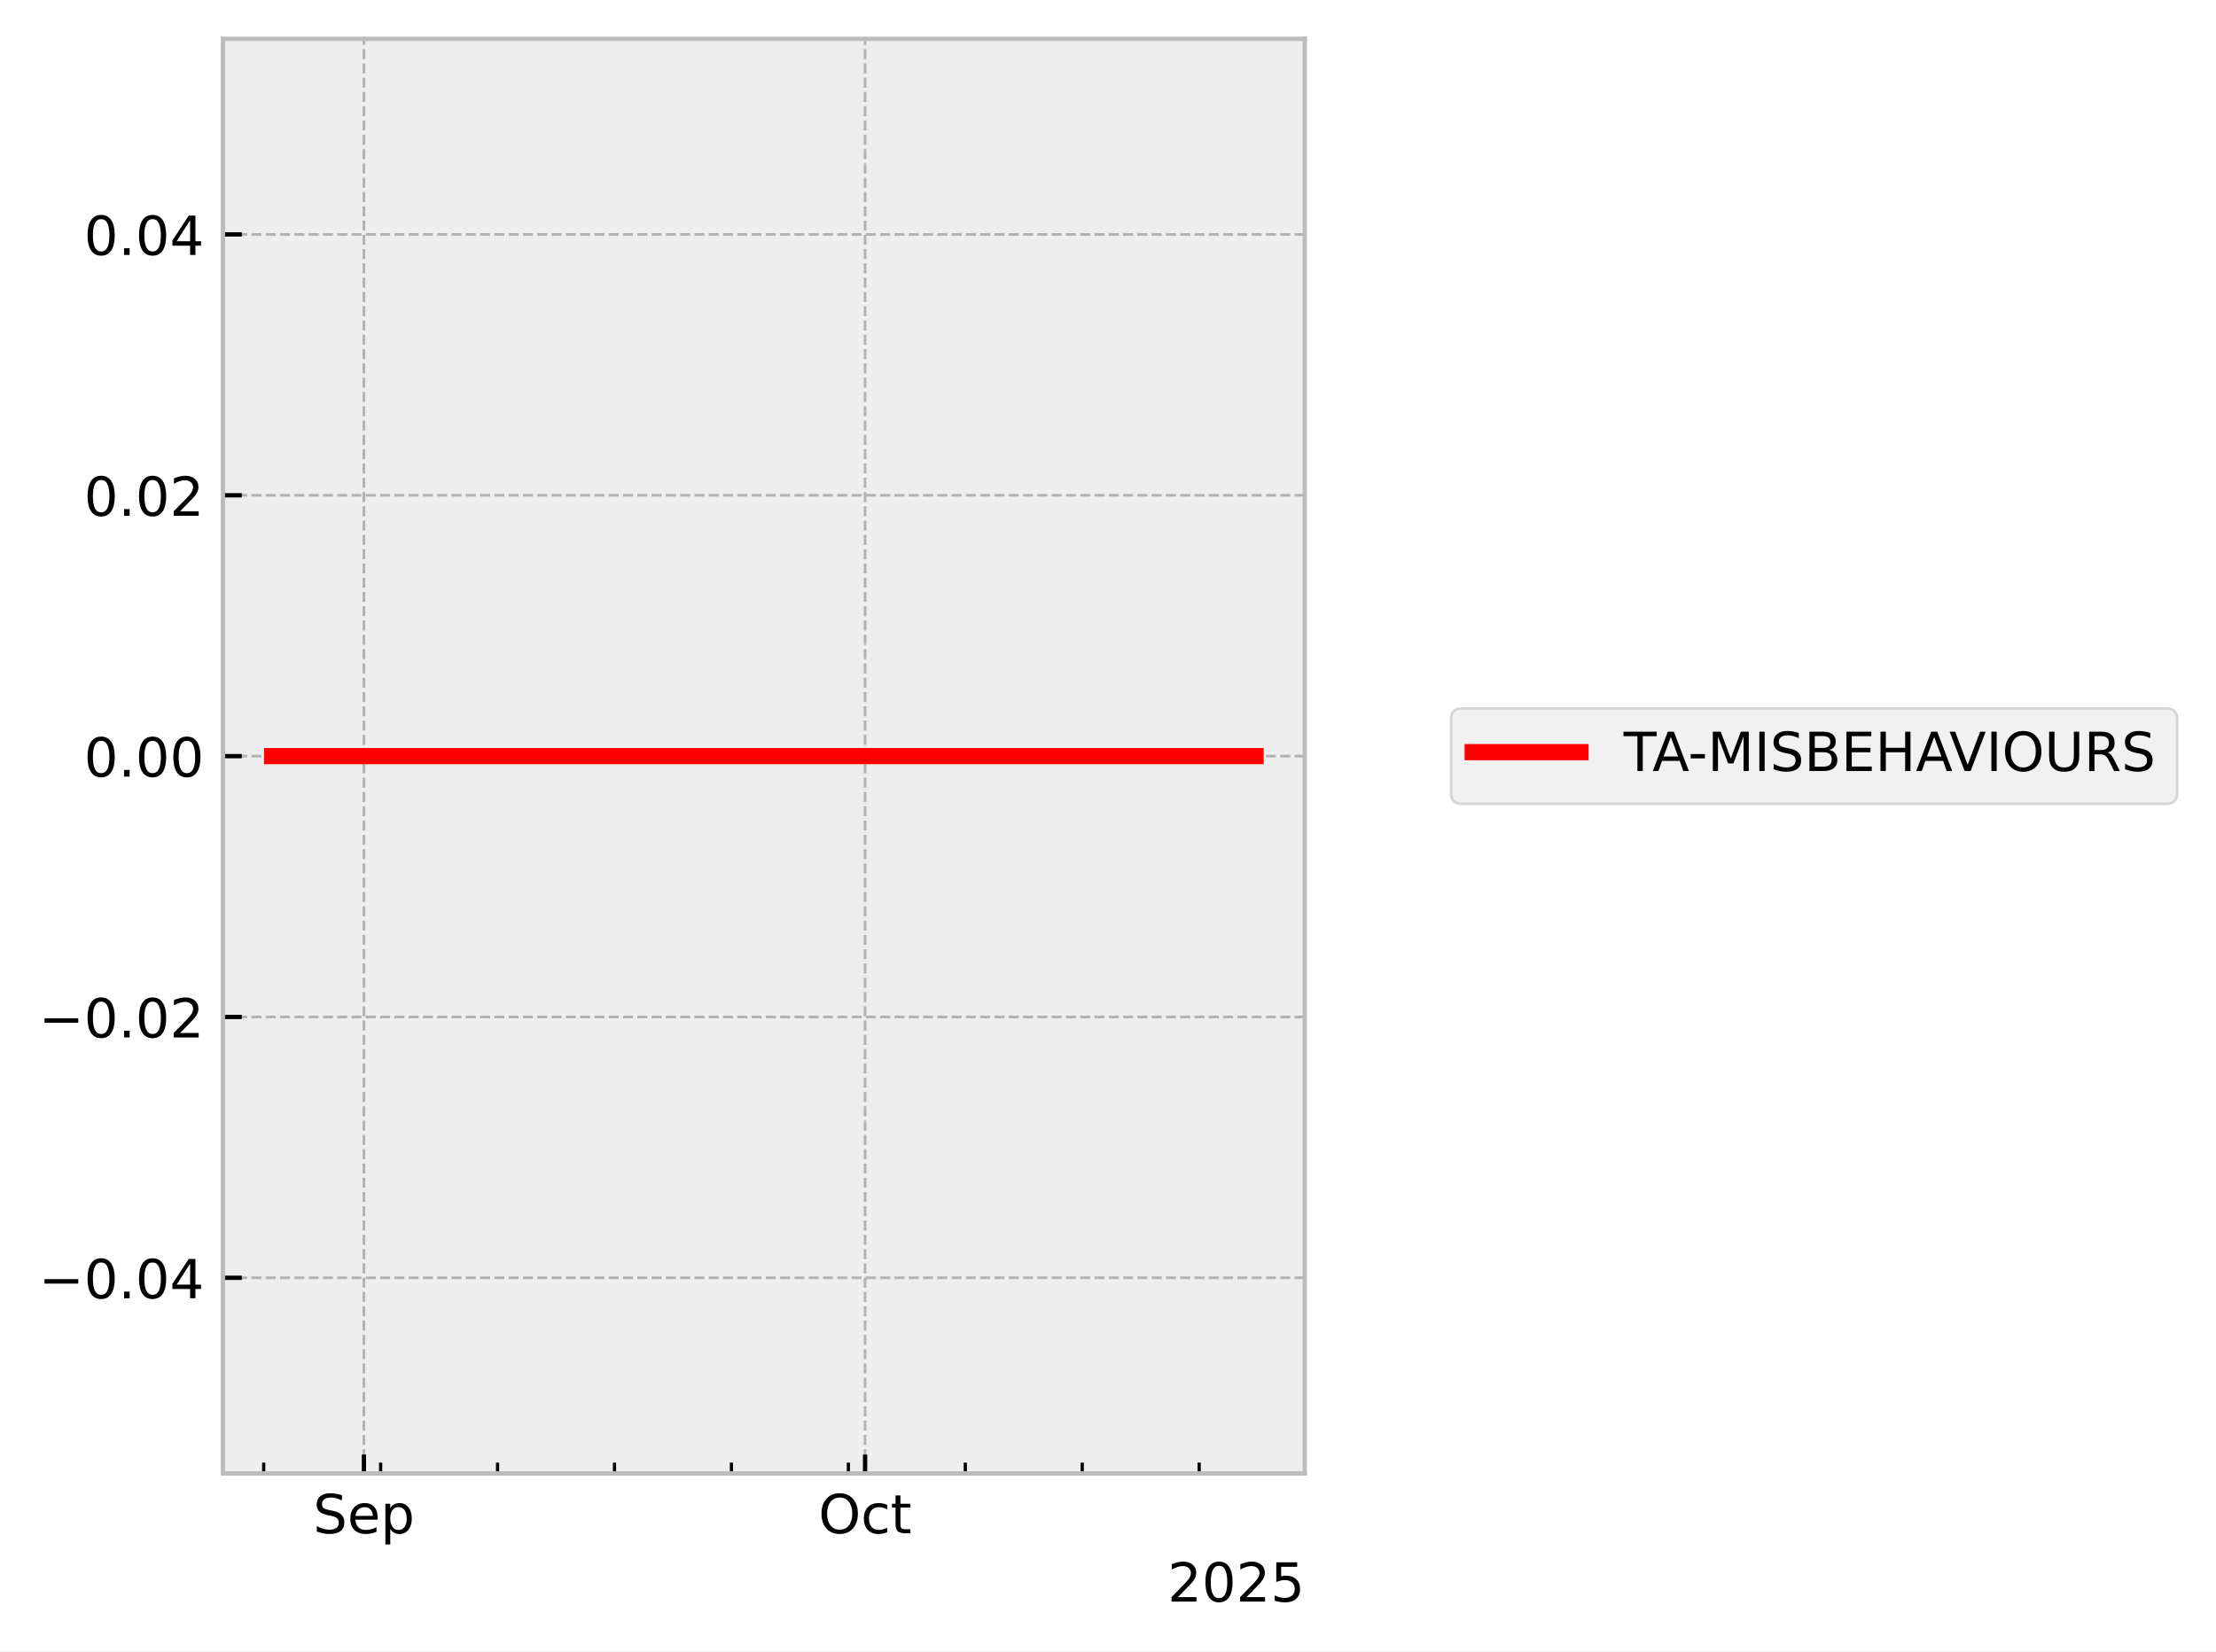
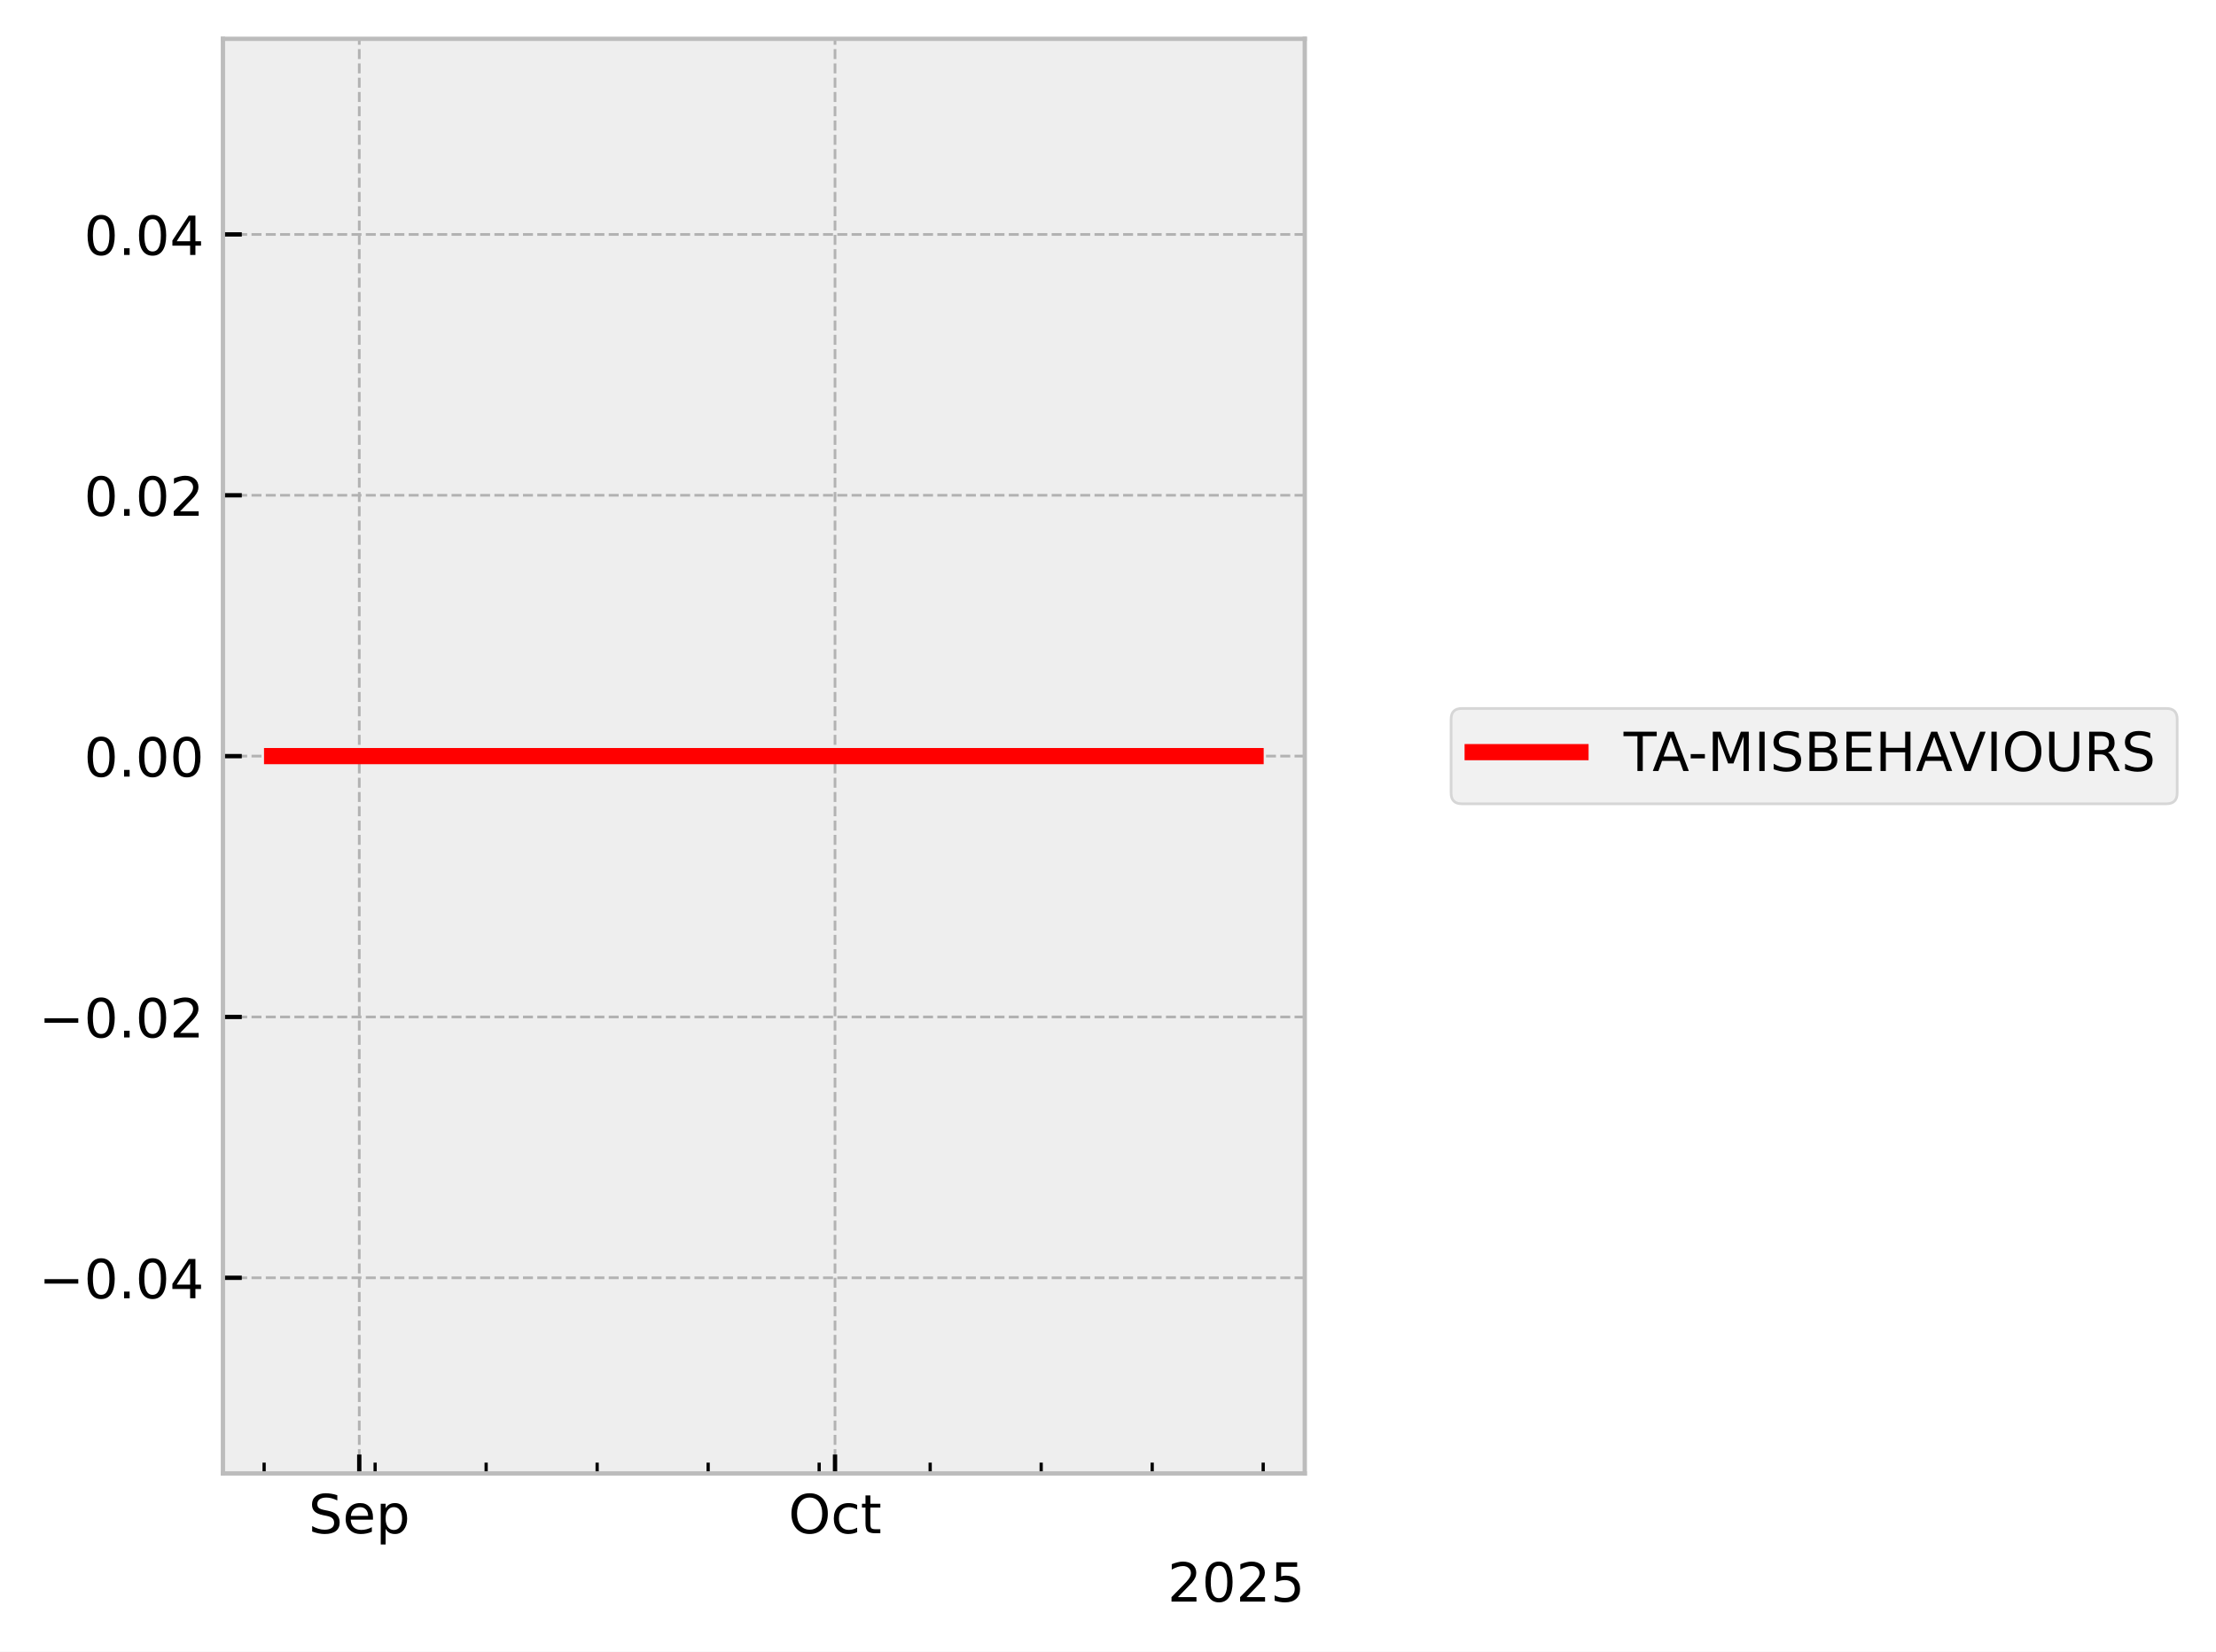
<svg xmlns="http://www.w3.org/2000/svg" xmlns:xlink="http://www.w3.org/1999/xlink" width="410.993pt" height="306.368pt" viewBox="0 0 410.993 306.368" version="1.1">
  <defs>
    <style type="text/css">*{stroke-linejoin: round; stroke-linecap: butt}</style>
  </defs>
  <g id="figure_1">
    <g id="patch_1">
      <path d="M 0 306.368  L 410.993 306.368  L 410.993 0  L 0 0  z " style="fill: #ffffff" />
    </g>
    <g id="axes_1">
      <g id="patch_2">
        <path d="M 41.345 273.312  L 241.991 273.312  L 241.991 7.2  L 41.345 7.2  z " style="fill: #eeeeee" />
      </g>
      <g id="matplotlib.axis_1">
        <g id="xtick_1">
          <g id="line2d_1">
-             <path d="M 67.495 273.312  L 67.495 7.2  " clip-path="url(#pa6ce74233f)" style="fill: none; stroke-dasharray: 1.85,0.8; stroke-dashoffset: 0; stroke: #b2b2b2; stroke-width: 0.5" />
+             <path d="M 66.632 273.312  L 66.632 7.2  " clip-path="url(#p7da57e132d)" style="fill: none; stroke-dasharray: 1.85,0.8; stroke-dashoffset: 0; stroke: #b2b2b2; stroke-width: 0.5" />
          </g>
          <g id="line2d_2">
            <defs>
-               <path id="m424f88ce6d" d="M 0 0  L 0 -3.5  " style="stroke: #000000; stroke-width: 0.8" />
-             </defs>
-             <g>
-               <use xlink:href="#m424f88ce6d" x="67.495" y="273.312" style="stroke: #000000; stroke-width: 0.8" />
+               <path id="m0d762f42c7" d="M 0 0  L 0 -3.5  " style="stroke: #000000; stroke-width: 0.8" />
+             </defs>
+             <g>
+               <use xlink:href="#m0d762f42c7" x="66.632" y="273.312" style="stroke: #000000; stroke-width: 0.8" />
            </g>
          </g>
          <g id="text_1">
-             <g transform="translate(58.0705 284.4104) scale(0.1 -0.1)">
+             <g transform="translate(57.2074 284.4104) scale(0.1 -0.1)">
              <defs>
                <path id="DejaVuSans-53" d="M 3425 4513  L 3425 3897  Q 3066 4069 2747 4153  Q 2428 4238 2131 4238  Q 1616 4238 1336 4038  Q 1056 3838 1056 3469  Q 1056 3159 1242 3001  Q 1428 2844 1947 2747  L 2328 2669  Q 3034 2534 3370 2195  Q 3706 1856 3706 1288  Q 3706 609 3251 259  Q 2797 -91 1919 -91  Q 1588 -91 1214 -16  Q 841 59 441 206  L 441 856  Q 825 641 1194 531  Q 1563 422 1919 422  Q 2459 422 2753 634  Q 3047 847 3047 1241  Q 3047 1584 2836 1778  Q 2625 1972 2144 2069  L 1759 2144  Q 1053 2284 737 2584  Q 422 2884 422 3419  Q 422 4038 858 4394  Q 1294 4750 2059 4750  Q 2388 4750 2728 4690  Q 3069 4631 3425 4513  z " transform="scale(0.015625)" />
                <path id="DejaVuSans-65" d="M 3597 1894  L 3597 1613  L 953 1613  Q 991 1019 1311 708  Q 1631 397 2203 397  Q 2534 397 2845 478  Q 3156 559 3463 722  L 3463 178  Q 3153 47 2828 -22  Q 2503 -91 2169 -91  Q 1331 -91 842 396  Q 353 884 353 1716  Q 353 2575 817 3079  Q 1281 3584 2069 3584  Q 2775 3584 3186 3129  Q 3597 2675 3597 1894  z M 3022 2063  Q 3016 2534 2758 2815  Q 2500 3097 2075 3097  Q 1594 3097 1305 2825  Q 1016 2553 972 2059  L 3022 2063  z " transform="scale(0.015625)" />
                <path id="DejaVuSans-70" d="M 1159 525  L 1159 -1331  L 581 -1331  L 581 3500  L 1159 3500  L 1159 2969  Q 1341 3281 1617 3432  Q 1894 3584 2278 3584  Q 2916 3584 3314 3078  Q 3713 2572 3713 1747  Q 3713 922 3314 415  Q 2916 -91 2278 -91  Q 1894 -91 1617 61  Q 1341 213 1159 525  z M 3116 1747  Q 3116 2381 2855 2742  Q 2594 3103 2138 3103  Q 1681 3103 1420 2742  Q 1159 2381 1159 1747  Q 1159 1113 1420 752  Q 1681 391 2138 391  Q 2594 391 2855 752  Q 3116 1113 3116 1747  z " transform="scale(0.015625)" />
              </defs>
              <use xlink:href="#DejaVuSans-53" />
              <use xlink:href="#DejaVuSans-65" transform="translate(63.47656 0)" />
              <use xlink:href="#DejaVuSans-70" transform="translate(125 0)" />
            </g>
          </g>
        </g>
        <g id="xtick_2">
          <g id="line2d_3">
-             <path d="M 160.442 273.312  L 160.442 7.2  " clip-path="url(#pa6ce74233f)" style="fill: none; stroke-dasharray: 1.85,0.8; stroke-dashoffset: 0; stroke: #b2b2b2; stroke-width: 0.5" />
+             <path d="M 154.869 273.312  L 154.869 7.2  " clip-path="url(#p7da57e132d)" style="fill: none; stroke-dasharray: 1.85,0.8; stroke-dashoffset: 0; stroke: #b2b2b2; stroke-width: 0.5" />
          </g>
          <g id="line2d_4">
            <g>
-               <use xlink:href="#m424f88ce6d" x="160.442" y="273.312" style="stroke: #000000; stroke-width: 0.8" />
+               <use xlink:href="#m0d762f42c7" x="154.869" y="273.312" style="stroke: #000000; stroke-width: 0.8" />
            </g>
          </g>
          <g id="text_2">
-             <g transform="translate(151.7969 284.4104) scale(0.1 -0.1)">
+             <g transform="translate(146.2232 284.4104) scale(0.1 -0.1)">
              <defs>
                <path id="DejaVuSans-4f" d="M 2522 4238  Q 1834 4238 1429 3725  Q 1025 3213 1025 2328  Q 1025 1447 1429 934  Q 1834 422 2522 422  Q 3209 422 3611 934  Q 4013 1447 4013 2328  Q 4013 3213 3611 3725  Q 3209 4238 2522 4238  z M 2522 4750  Q 3503 4750 4090 4092  Q 4678 3434 4678 2328  Q 4678 1225 4090 567  Q 3503 -91 2522 -91  Q 1538 -91 948 565  Q 359 1222 359 2328  Q 359 3434 948 4092  Q 1538 4750 2522 4750  z " transform="scale(0.015625)" />
                <path id="DejaVuSans-63" d="M 3122 3366  L 3122 2828  Q 2878 2963 2633 3030  Q 2388 3097 2138 3097  Q 1578 3097 1268 2742  Q 959 2388 959 1747  Q 959 1106 1268 751  Q 1578 397 2138 397  Q 2388 397 2633 464  Q 2878 531 3122 666  L 3122 134  Q 2881 22 2623 -34  Q 2366 -91 2075 -91  Q 1284 -91 818 406  Q 353 903 353 1747  Q 353 2603 823 3093  Q 1294 3584 2113 3584  Q 2378 3584 2631 3529  Q 2884 3475 3122 3366  z " transform="scale(0.015625)" />
                <path id="DejaVuSans-74" d="M 1172 4494  L 1172 3500  L 2356 3500  L 2356 3053  L 1172 3053  L 1172 1153  Q 1172 725 1289 603  Q 1406 481 1766 481  L 2356 481  L 2356 0  L 1766 0  Q 1100 0 847 248  Q 594 497 594 1153  L 594 3053  L 172 3053  L 172 3500  L 594 3500  L 594 4494  L 1172 4494  z " transform="scale(0.015625)" />
              </defs>
              <use xlink:href="#DejaVuSans-4f" />
              <use xlink:href="#DejaVuSans-63" transform="translate(78.71094 0)" />
              <use xlink:href="#DejaVuSans-74" transform="translate(133.6914 0)" />
            </g>
          </g>
        </g>
        <g id="xtick_3">
          <g id="line2d_5">
            <defs>
-               <path id="m6ae43be84d" d="M 0 0  L 0 -2  " style="stroke: #000000; stroke-width: 0.6" />
-             </defs>
-             <g>
-               <use xlink:href="#m6ae43be84d" x="48.906" y="273.312" style="stroke: #000000; stroke-width: 0.6" />
+               <path id="mcc164e729b" d="M 0 0  L 0 -2  " style="stroke: #000000; stroke-width: 0.6" />
+             </defs>
+             <g>
+               <use xlink:href="#mcc164e729b" x="48.985" y="273.312" style="stroke: #000000; stroke-width: 0.6" />
            </g>
          </g>
        </g>
        <g id="xtick_4">
          <g id="line2d_6">
            <g>
-               <use xlink:href="#m6ae43be84d" x="70.594" y="273.312" style="stroke: #000000; stroke-width: 0.6" />
+               <use xlink:href="#mcc164e729b" x="69.574" y="273.312" style="stroke: #000000; stroke-width: 0.6" />
            </g>
          </g>
        </g>
        <g id="xtick_5">
          <g id="line2d_7">
            <g>
-               <use xlink:href="#m6ae43be84d" x="92.281" y="273.312" style="stroke: #000000; stroke-width: 0.6" />
+               <use xlink:href="#mcc164e729b" x="90.162" y="273.312" style="stroke: #000000; stroke-width: 0.6" />
            </g>
          </g>
        </g>
        <g id="xtick_6">
          <g id="line2d_8">
            <g>
-               <use xlink:href="#m6ae43be84d" x="113.969" y="273.312" style="stroke: #000000; stroke-width: 0.6" />
+               <use xlink:href="#mcc164e729b" x="110.75" y="273.312" style="stroke: #000000; stroke-width: 0.6" />
            </g>
          </g>
        </g>
        <g id="xtick_7">
          <g id="line2d_9">
            <g>
-               <use xlink:href="#m6ae43be84d" x="135.656" y="273.312" style="stroke: #000000; stroke-width: 0.6" />
+               <use xlink:href="#mcc164e729b" x="131.339" y="273.312" style="stroke: #000000; stroke-width: 0.6" />
            </g>
          </g>
        </g>
        <g id="xtick_8">
          <g id="line2d_10">
            <g>
-               <use xlink:href="#m6ae43be84d" x="157.344" y="273.312" style="stroke: #000000; stroke-width: 0.6" />
+               <use xlink:href="#mcc164e729b" x="151.927" y="273.312" style="stroke: #000000; stroke-width: 0.6" />
            </g>
          </g>
        </g>
        <g id="xtick_9">
          <g id="line2d_11">
            <g>
-               <use xlink:href="#m6ae43be84d" x="179.032" y="273.312" style="stroke: #000000; stroke-width: 0.6" />
+               <use xlink:href="#mcc164e729b" x="172.516" y="273.312" style="stroke: #000000; stroke-width: 0.6" />
            </g>
          </g>
        </g>
        <g id="xtick_10">
          <g id="line2d_12">
            <g>
-               <use xlink:href="#m6ae43be84d" x="200.719" y="273.312" style="stroke: #000000; stroke-width: 0.6" />
+               <use xlink:href="#mcc164e729b" x="193.104" y="273.312" style="stroke: #000000; stroke-width: 0.6" />
            </g>
          </g>
        </g>
        <g id="xtick_11">
          <g id="line2d_13">
            <g>
-               <use xlink:href="#m6ae43be84d" x="222.407" y="273.312" style="stroke: #000000; stroke-width: 0.6" />
+               <use xlink:href="#mcc164e729b" x="213.693" y="273.312" style="stroke: #000000; stroke-width: 0.6" />
+             </g>
+           </g>
+         </g>
+         <g id="xtick_12">
+           <g id="line2d_14">
+             <g>
+               <use xlink:href="#mcc164e729b" x="234.281" y="273.312" style="stroke: #000000; stroke-width: 0.6" />
            </g>
          </g>
        </g>
        <g id="text_3">
          <g transform="translate(216.5412 297.0886) scale(0.1 -0.1)">
            <defs>
              <path id="DejaVuSans-32" d="M 1228 531  L 3431 531  L 3431 0  L 469 0  L 469 531  Q 828 903 1448 1529  Q 2069 2156 2228 2338  Q 2531 2678 2651 2914  Q 2772 3150 2772 3378  Q 2772 3750 2511 3984  Q 2250 4219 1831 4219  Q 1534 4219 1204 4116  Q 875 4013 500 3803  L 500 4441  Q 881 4594 1212 4672  Q 1544 4750 1819 4750  Q 2544 4750 2975 4387  Q 3406 4025 3406 3419  Q 3406 3131 3298 2873  Q 3191 2616 2906 2266  Q 2828 2175 2409 1742  Q 1991 1309 1228 531  z " transform="scale(0.015625)" />
              <path id="DejaVuSans-30" d="M 2034 4250  Q 1547 4250 1301 3770  Q 1056 3291 1056 2328  Q 1056 1369 1301 889  Q 1547 409 2034 409  Q 2525 409 2770 889  Q 3016 1369 3016 2328  Q 3016 3291 2770 3770  Q 2525 4250 2034 4250  z M 2034 4750  Q 2819 4750 3233 4129  Q 3647 3509 3647 2328  Q 3647 1150 3233 529  Q 2819 -91 2034 -91  Q 1250 -91 836 529  Q 422 1150 422 2328  Q 422 3509 836 4129  Q 1250 4750 2034 4750  z " transform="scale(0.015625)" />
              <path id="DejaVuSans-35" d="M 691 4666  L 3169 4666  L 3169 4134  L 1269 4134  L 1269 2991  Q 1406 3038 1543 3061  Q 1681 3084 1819 3084  Q 2600 3084 3056 2656  Q 3513 2228 3513 1497  Q 3513 744 3044 326  Q 2575 -91 1722 -91  Q 1428 -91 1123 -41  Q 819 9 494 109  L 494 744  Q 775 591 1075 516  Q 1375 441 1709 441  Q 2250 441 2565 725  Q 2881 1009 2881 1497  Q 2881 1984 2565 2268  Q 2250 2553 1709 2553  Q 1456 2553 1204 2497  Q 953 2441 691 2322  L 691 4666  z " transform="scale(0.015625)" />
            </defs>
            <use xlink:href="#DejaVuSans-32" />
            <use xlink:href="#DejaVuSans-30" transform="translate(63.62305 0)" />
            <use xlink:href="#DejaVuSans-32" transform="translate(127.2461 0)" />
            <use xlink:href="#DejaVuSans-35" transform="translate(190.8691 0)" />
          </g>
        </g>
      </g>
      <g id="matplotlib.axis_2">
        <g id="ytick_1">
-           <g id="line2d_14">
-             <path d="M 41.345 237.024  L 241.991 237.024  " clip-path="url(#pa6ce74233f)" style="fill: none; stroke-dasharray: 1.85,0.8; stroke-dashoffset: 0; stroke: #b2b2b2; stroke-width: 0.5" />
-           </g>
          <g id="line2d_15">
-             <defs>
-               <path id="m08ee58eced" d="M 0 0  L 3.5 0  " style="stroke: #000000; stroke-width: 0.8" />
-             </defs>
-             <g>
-               <use xlink:href="#m08ee58eced" x="41.345" y="237.024" style="stroke: #000000; stroke-width: 0.8" />
+             <path d="M 41.345 237.024  L 241.991 237.024  " clip-path="url(#p7da57e132d)" style="fill: none; stroke-dasharray: 1.85,0.8; stroke-dashoffset: 0; stroke: #b2b2b2; stroke-width: 0.5" />
+           </g>
+           <g id="line2d_16">
+             <defs>
+               <path id="m1d9ef4170b" d="M 0 0  L 3.5 0  " style="stroke: #000000; stroke-width: 0.8" />
+             </defs>
+             <g>
+               <use xlink:href="#m1d9ef4170b" x="41.345" y="237.024" style="stroke: #000000; stroke-width: 0.8" />
            </g>
          </g>
          <g id="text_4">
            <g transform="translate(7.2 240.8232) scale(0.1 -0.1)">
              <defs>
                <path id="DejaVuSans-2212" d="M 678 2272  L 4684 2272  L 4684 1741  L 678 1741  L 678 2272  z " transform="scale(0.015625)" />
                <path id="DejaVuSans-2e" d="M 684 794  L 1344 794  L 1344 0  L 684 0  L 684 794  z " transform="scale(0.015625)" />
                <path id="DejaVuSans-34" d="M 2419 4116  L 825 1625  L 2419 1625  L 2419 4116  z M 2253 4666  L 3047 4666  L 3047 1625  L 3713 1625  L 3713 1100  L 3047 1100  L 3047 0  L 2419 0  L 2419 1100  L 313 1100  L 313 1709  L 2253 4666  z " transform="scale(0.015625)" />
              </defs>
              <use xlink:href="#DejaVuSans-2212" />
              <use xlink:href="#DejaVuSans-30" transform="translate(83.78906 0)" />
              <use xlink:href="#DejaVuSans-2e" transform="translate(147.4121 0)" />
              <use xlink:href="#DejaVuSans-30" transform="translate(179.1992 0)" />
              <use xlink:href="#DejaVuSans-34" transform="translate(242.8223 0)" />
            </g>
          </g>
        </g>
        <g id="ytick_2">
-           <g id="line2d_16">
-             <path d="M 41.345 188.64  L 241.991 188.64  " clip-path="url(#pa6ce74233f)" style="fill: none; stroke-dasharray: 1.85,0.8; stroke-dashoffset: 0; stroke: #b2b2b2; stroke-width: 0.5" />
-           </g>
          <g id="line2d_17">
-             <g>
-               <use xlink:href="#m08ee58eced" x="41.345" y="188.64" style="stroke: #000000; stroke-width: 0.8" />
+             <path d="M 41.345 188.64  L 241.991 188.64  " clip-path="url(#p7da57e132d)" style="fill: none; stroke-dasharray: 1.85,0.8; stroke-dashoffset: 0; stroke: #b2b2b2; stroke-width: 0.5" />
+           </g>
+           <g id="line2d_18">
+             <g>
+               <use xlink:href="#m1d9ef4170b" x="41.345" y="188.64" style="stroke: #000000; stroke-width: 0.8" />
            </g>
          </g>
          <g id="text_5">
            <g transform="translate(7.2 192.4392) scale(0.1 -0.1)">
              <use xlink:href="#DejaVuSans-2212" />
              <use xlink:href="#DejaVuSans-30" transform="translate(83.78906 0)" />
              <use xlink:href="#DejaVuSans-2e" transform="translate(147.4121 0)" />
              <use xlink:href="#DejaVuSans-30" transform="translate(179.1992 0)" />
              <use xlink:href="#DejaVuSans-32" transform="translate(242.8223 0)" />
            </g>
          </g>
        </g>
        <g id="ytick_3">
-           <g id="line2d_18">
-             <path d="M 41.345 140.256  L 241.991 140.256  " clip-path="url(#pa6ce74233f)" style="fill: none; stroke-dasharray: 1.85,0.8; stroke-dashoffset: 0; stroke: #b2b2b2; stroke-width: 0.5" />
-           </g>
          <g id="line2d_19">
-             <g>
-               <use xlink:href="#m08ee58eced" x="41.345" y="140.256" style="stroke: #000000; stroke-width: 0.8" />
+             <path d="M 41.345 140.256  L 241.991 140.256  " clip-path="url(#p7da57e132d)" style="fill: none; stroke-dasharray: 1.85,0.8; stroke-dashoffset: 0; stroke: #b2b2b2; stroke-width: 0.5" />
+           </g>
+           <g id="line2d_20">
+             <g>
+               <use xlink:href="#m1d9ef4170b" x="41.345" y="140.256" style="stroke: #000000; stroke-width: 0.8" />
            </g>
          </g>
          <g id="text_6">
            <g transform="translate(15.57969 144.0552) scale(0.1 -0.1)">
              <use xlink:href="#DejaVuSans-30" />
              <use xlink:href="#DejaVuSans-2e" transform="translate(63.62305 0)" />
              <use xlink:href="#DejaVuSans-30" transform="translate(95.41016 0)" />
              <use xlink:href="#DejaVuSans-30" transform="translate(159.0332 0)" />
            </g>
          </g>
        </g>
        <g id="ytick_4">
-           <g id="line2d_20">
-             <path d="M 41.345 91.872  L 241.991 91.872  " clip-path="url(#pa6ce74233f)" style="fill: none; stroke-dasharray: 1.85,0.8; stroke-dashoffset: 0; stroke: #b2b2b2; stroke-width: 0.5" />
-           </g>
          <g id="line2d_21">
-             <g>
-               <use xlink:href="#m08ee58eced" x="41.345" y="91.872" style="stroke: #000000; stroke-width: 0.8" />
+             <path d="M 41.345 91.872  L 241.991 91.872  " clip-path="url(#p7da57e132d)" style="fill: none; stroke-dasharray: 1.85,0.8; stroke-dashoffset: 0; stroke: #b2b2b2; stroke-width: 0.5" />
+           </g>
+           <g id="line2d_22">
+             <g>
+               <use xlink:href="#m1d9ef4170b" x="41.345" y="91.872" style="stroke: #000000; stroke-width: 0.8" />
            </g>
          </g>
          <g id="text_7">
            <g transform="translate(15.57969 95.67122) scale(0.1 -0.1)">
              <use xlink:href="#DejaVuSans-30" />
              <use xlink:href="#DejaVuSans-2e" transform="translate(63.62305 0)" />
              <use xlink:href="#DejaVuSans-30" transform="translate(95.41016 0)" />
              <use xlink:href="#DejaVuSans-32" transform="translate(159.0332 0)" />
            </g>
          </g>
        </g>
        <g id="ytick_5">
-           <g id="line2d_22">
-             <path d="M 41.345 43.488  L 241.991 43.488  " clip-path="url(#pa6ce74233f)" style="fill: none; stroke-dasharray: 1.85,0.8; stroke-dashoffset: 0; stroke: #b2b2b2; stroke-width: 0.5" />
-           </g>
          <g id="line2d_23">
-             <g>
-               <use xlink:href="#m08ee58eced" x="41.345" y="43.488" style="stroke: #000000; stroke-width: 0.8" />
+             <path d="M 41.345 43.488  L 241.991 43.488  " clip-path="url(#p7da57e132d)" style="fill: none; stroke-dasharray: 1.85,0.8; stroke-dashoffset: 0; stroke: #b2b2b2; stroke-width: 0.5" />
+           </g>
+           <g id="line2d_24">
+             <g>
+               <use xlink:href="#m1d9ef4170b" x="41.345" y="43.488" style="stroke: #000000; stroke-width: 0.8" />
            </g>
          </g>
          <g id="text_8">
            <g transform="translate(15.57969 47.28722) scale(0.1 -0.1)">
              <use xlink:href="#DejaVuSans-30" />
              <use xlink:href="#DejaVuSans-2e" transform="translate(63.62305 0)" />
              <use xlink:href="#DejaVuSans-30" transform="translate(95.41016 0)" />
              <use xlink:href="#DejaVuSans-34" transform="translate(159.0332 0)" />
            </g>
          </g>
        </g>
      </g>
-       <g id="line2d_24">
-         <path d="M 50.466 140.256  L 50.926 140.256  L 53.358 140.256  L 53.733 140.256  L 53.856 140.256  L 54.123 140.256  L 57.362 140.256  L 60.238 140.256  L 232.871 140.256  " clip-path="url(#pa6ce74233f)" style="fill: none; stroke: #ff0000; stroke-width: 3; stroke-linecap: square" />
+       <g id="line2d_25">
+         <path d="M 50.466 140.256  L 50.903 140.256  L 53.211 140.256  L 53.567 140.256  L 53.685 140.256  L 53.938 140.256  L 57.012 140.256  L 59.743 140.256  L 232.871 140.256  " clip-path="url(#p7da57e132d)" style="fill: none; stroke: #ff0000; stroke-width: 3; stroke-linecap: square" />
      </g>
      <g id="patch_3">
        <path d="M 41.345 273.312  L 41.345 7.2  " style="fill: none; stroke: #bcbcbc; stroke-width: 0.8; stroke-linejoin: miter; stroke-linecap: square" />
      </g>
      <g id="patch_4">
        <path d="M 241.991 273.312  L 241.991 7.2  " style="fill: none; stroke: #bcbcbc; stroke-width: 0.8; stroke-linejoin: miter; stroke-linecap: square" />
      </g>
      <g id="patch_5">
        <path d="M 41.345 273.312  L 241.991 273.312  " style="fill: none; stroke: #bcbcbc; stroke-width: 0.8; stroke-linejoin: miter; stroke-linecap: square" />
      </g>
      <g id="patch_6">
        <path d="M 41.345 7.2  L 241.991 7.2  " style="fill: none; stroke: #bcbcbc; stroke-width: 0.8; stroke-linejoin: miter; stroke-linecap: square" />
      </g>
    </g>
    <g id="axes_2">
      <g id="legend_1">
        <g id="patch_7">
          <path d="M 271.129 149.095  L 401.793 149.095  Q 403.793 149.095 403.793 147.095  L 403.793 133.417  Q 403.793 131.417 401.793 131.417  L 271.129 131.417  Q 269.129 131.417 269.129 133.417  L 269.129 147.095  Q 269.129 149.095 271.129 149.095  z " style="fill: #eeeeee; opacity: 0.8; stroke: #cccccc; stroke-width: 0.5; stroke-linejoin: miter" />
        </g>
-         <g id="line2d_25">
+         <g id="line2d_26">
          <path d="M 273.129 139.515  L 283.129 139.515  L 293.129 139.515  " style="fill: none; stroke: #ff0000; stroke-width: 3; stroke-linecap: square" />
        </g>
        <g id="text_9">
          <g transform="translate(301.129 143.0154) scale(0.1 -0.1)">
            <defs>
              <path id="DejaVuSans-54" d="M -19 4666  L 3928 4666  L 3928 4134  L 2272 4134  L 2272 0  L 1638 0  L 1638 4134  L -19 4134  L -19 4666  z " transform="scale(0.015625)" />
              <path id="DejaVuSans-41" d="M 2188 4044  L 1331 1722  L 3047 1722  L 2188 4044  z M 1831 4666  L 2547 4666  L 4325 0  L 3669 0  L 3244 1197  L 1141 1197  L 716 0  L 50 0  L 1831 4666  z " transform="scale(0.015625)" />
              <path id="DejaVuSans-2d" d="M 313 2009  L 1997 2009  L 1997 1497  L 313 1497  L 313 2009  z " transform="scale(0.015625)" />
              <path id="DejaVuSans-4d" d="M 628 4666  L 1569 4666  L 2759 1491  L 3956 4666  L 4897 4666  L 4897 0  L 4281 0  L 4281 4097  L 3078 897  L 2444 897  L 1241 4097  L 1241 0  L 628 0  L 628 4666  z " transform="scale(0.015625)" />
              <path id="DejaVuSans-49" d="M 628 4666  L 1259 4666  L 1259 0  L 628 0  L 628 4666  z " transform="scale(0.015625)" />
              <path id="DejaVuSans-42" d="M 1259 2228  L 1259 519  L 2272 519  Q 2781 519 3026 730  Q 3272 941 3272 1375  Q 3272 1813 3026 2020  Q 2781 2228 2272 2228  L 1259 2228  z M 1259 4147  L 1259 2741  L 2194 2741  Q 2656 2741 2882 2914  Q 3109 3088 3109 3444  Q 3109 3797 2882 3972  Q 2656 4147 2194 4147  L 1259 4147  z M 628 4666  L 2241 4666  Q 2963 4666 3353 4366  Q 3744 4066 3744 3513  Q 3744 3084 3544 2831  Q 3344 2578 2956 2516  Q 3422 2416 3680 2098  Q 3938 1781 3938 1306  Q 3938 681 3513 340  Q 3088 0 2303 0  L 628 0  L 628 4666  z " transform="scale(0.015625)" />
              <path id="DejaVuSans-45" d="M 628 4666  L 3578 4666  L 3578 4134  L 1259 4134  L 1259 2753  L 3481 2753  L 3481 2222  L 1259 2222  L 1259 531  L 3634 531  L 3634 0  L 628 0  L 628 4666  z " transform="scale(0.015625)" />
              <path id="DejaVuSans-48" d="M 628 4666  L 1259 4666  L 1259 2753  L 3553 2753  L 3553 4666  L 4184 4666  L 4184 0  L 3553 0  L 3553 2222  L 1259 2222  L 1259 0  L 628 0  L 628 4666  z " transform="scale(0.015625)" />
              <path id="DejaVuSans-56" d="M 1831 0  L 50 4666  L 709 4666  L 2188 738  L 3669 4666  L 4325 4666  L 2547 0  L 1831 0  z " transform="scale(0.015625)" />
              <path id="DejaVuSans-55" d="M 556 4666  L 1191 4666  L 1191 1831  Q 1191 1081 1462 751  Q 1734 422 2344 422  Q 2950 422 3222 751  Q 3494 1081 3494 1831  L 3494 4666  L 4128 4666  L 4128 1753  Q 4128 841 3676 375  Q 3225 -91 2344 -91  Q 1459 -91 1007 375  Q 556 841 556 1753  L 556 4666  z " transform="scale(0.015625)" />
              <path id="DejaVuSans-52" d="M 2841 2188  Q 3044 2119 3236 1894  Q 3428 1669 3622 1275  L 4263 0  L 3584 0  L 2988 1197  Q 2756 1666 2539 1819  Q 2322 1972 1947 1972  L 1259 1972  L 1259 0  L 628 0  L 628 4666  L 2053 4666  Q 2853 4666 3247 4331  Q 3641 3997 3641 3322  Q 3641 2881 3436 2590  Q 3231 2300 2841 2188  z M 1259 4147  L 1259 2491  L 2053 2491  Q 2509 2491 2742 2702  Q 2975 2913 2975 3322  Q 2975 3731 2742 3939  Q 2509 4147 2053 4147  L 1259 4147  z " transform="scale(0.015625)" />
            </defs>
            <use xlink:href="#DejaVuSans-54" />
            <use xlink:href="#DejaVuSans-41" transform="translate(53.33398 0)" />
            <use xlink:href="#DejaVuSans-2d" transform="translate(119.4922 0)" />
            <use xlink:href="#DejaVuSans-4d" transform="translate(155.5762 0)" />
            <use xlink:href="#DejaVuSans-49" transform="translate(241.8555 0)" />
            <use xlink:href="#DejaVuSans-53" transform="translate(271.3477 0)" />
            <use xlink:href="#DejaVuSans-42" transform="translate(334.8242 0)" />
            <use xlink:href="#DejaVuSans-45" transform="translate(403.4277 0)" />
            <use xlink:href="#DejaVuSans-48" transform="translate(466.6113 0)" />
            <use xlink:href="#DejaVuSans-41" transform="translate(541.8066 0)" />
            <use xlink:href="#DejaVuSans-56" transform="translate(603.8398 0)" />
            <use xlink:href="#DejaVuSans-49" transform="translate(672.248 0)" />
            <use xlink:href="#DejaVuSans-4f" transform="translate(701.7402 0)" />
            <use xlink:href="#DejaVuSans-55" transform="translate(780.4512 0)" />
            <use xlink:href="#DejaVuSans-52" transform="translate(853.6445 0)" />
            <use xlink:href="#DejaVuSans-53" transform="translate(923.127 0)" />
          </g>
        </g>
      </g>
    </g>
  </g>
  <defs>
-     <clipPath id="pa6ce74233f">
+     <clipPath id="p7da57e132d">
      <rect x="41.345" y="7.2" width="200.646" height="266.112" />
    </clipPath>
  </defs>
</svg>
